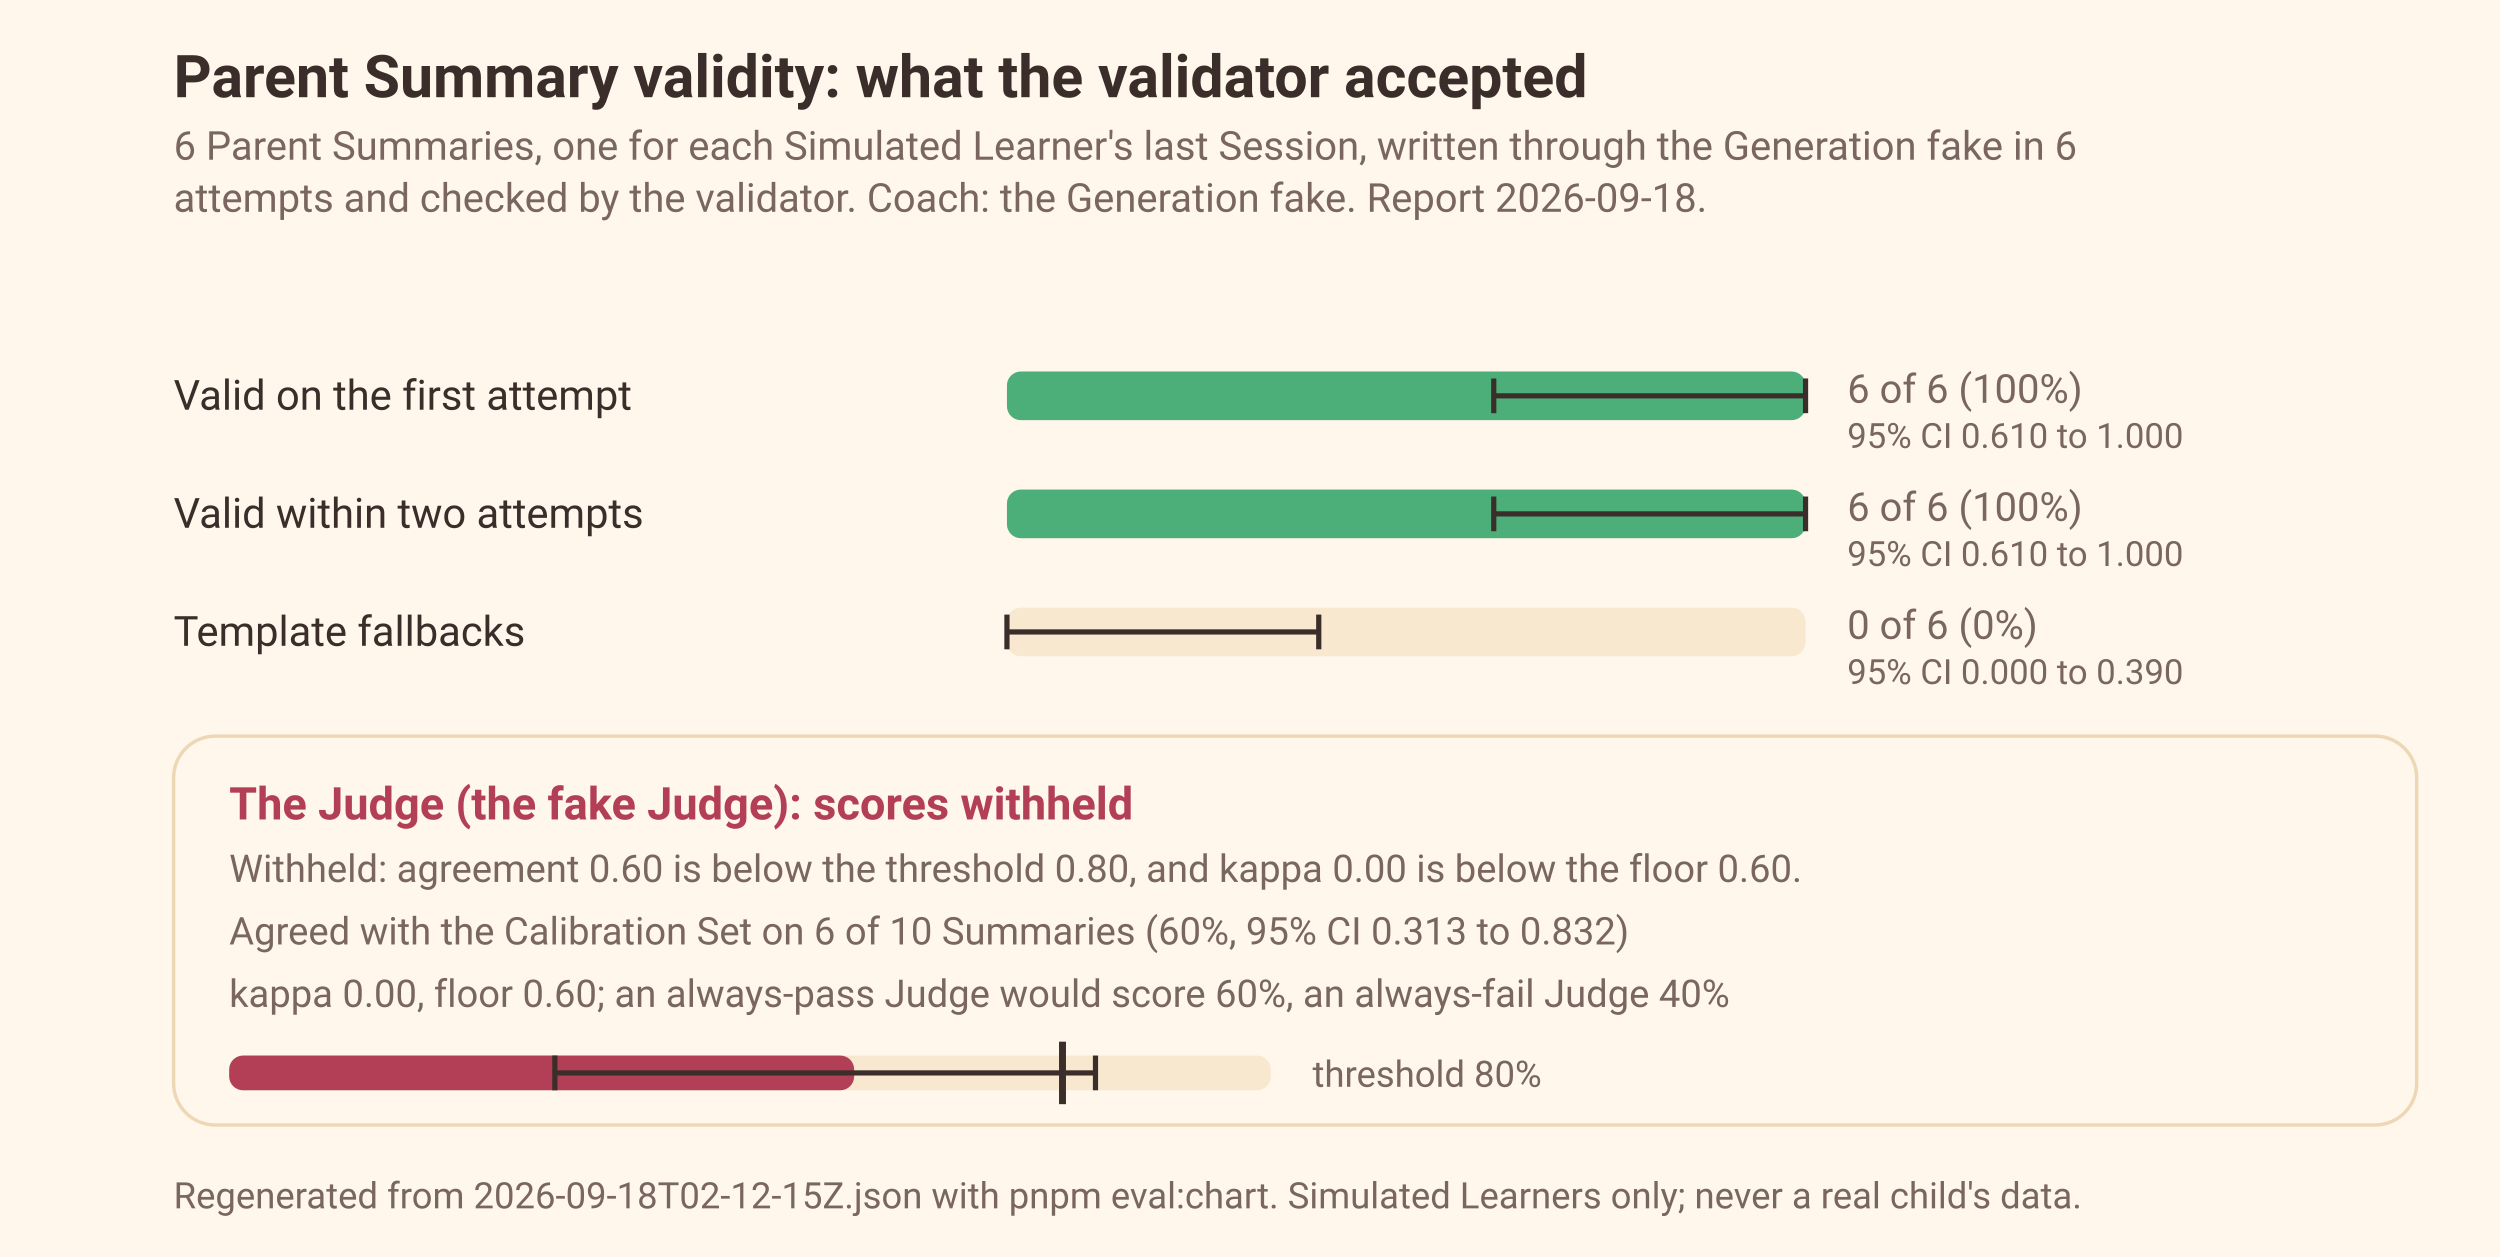
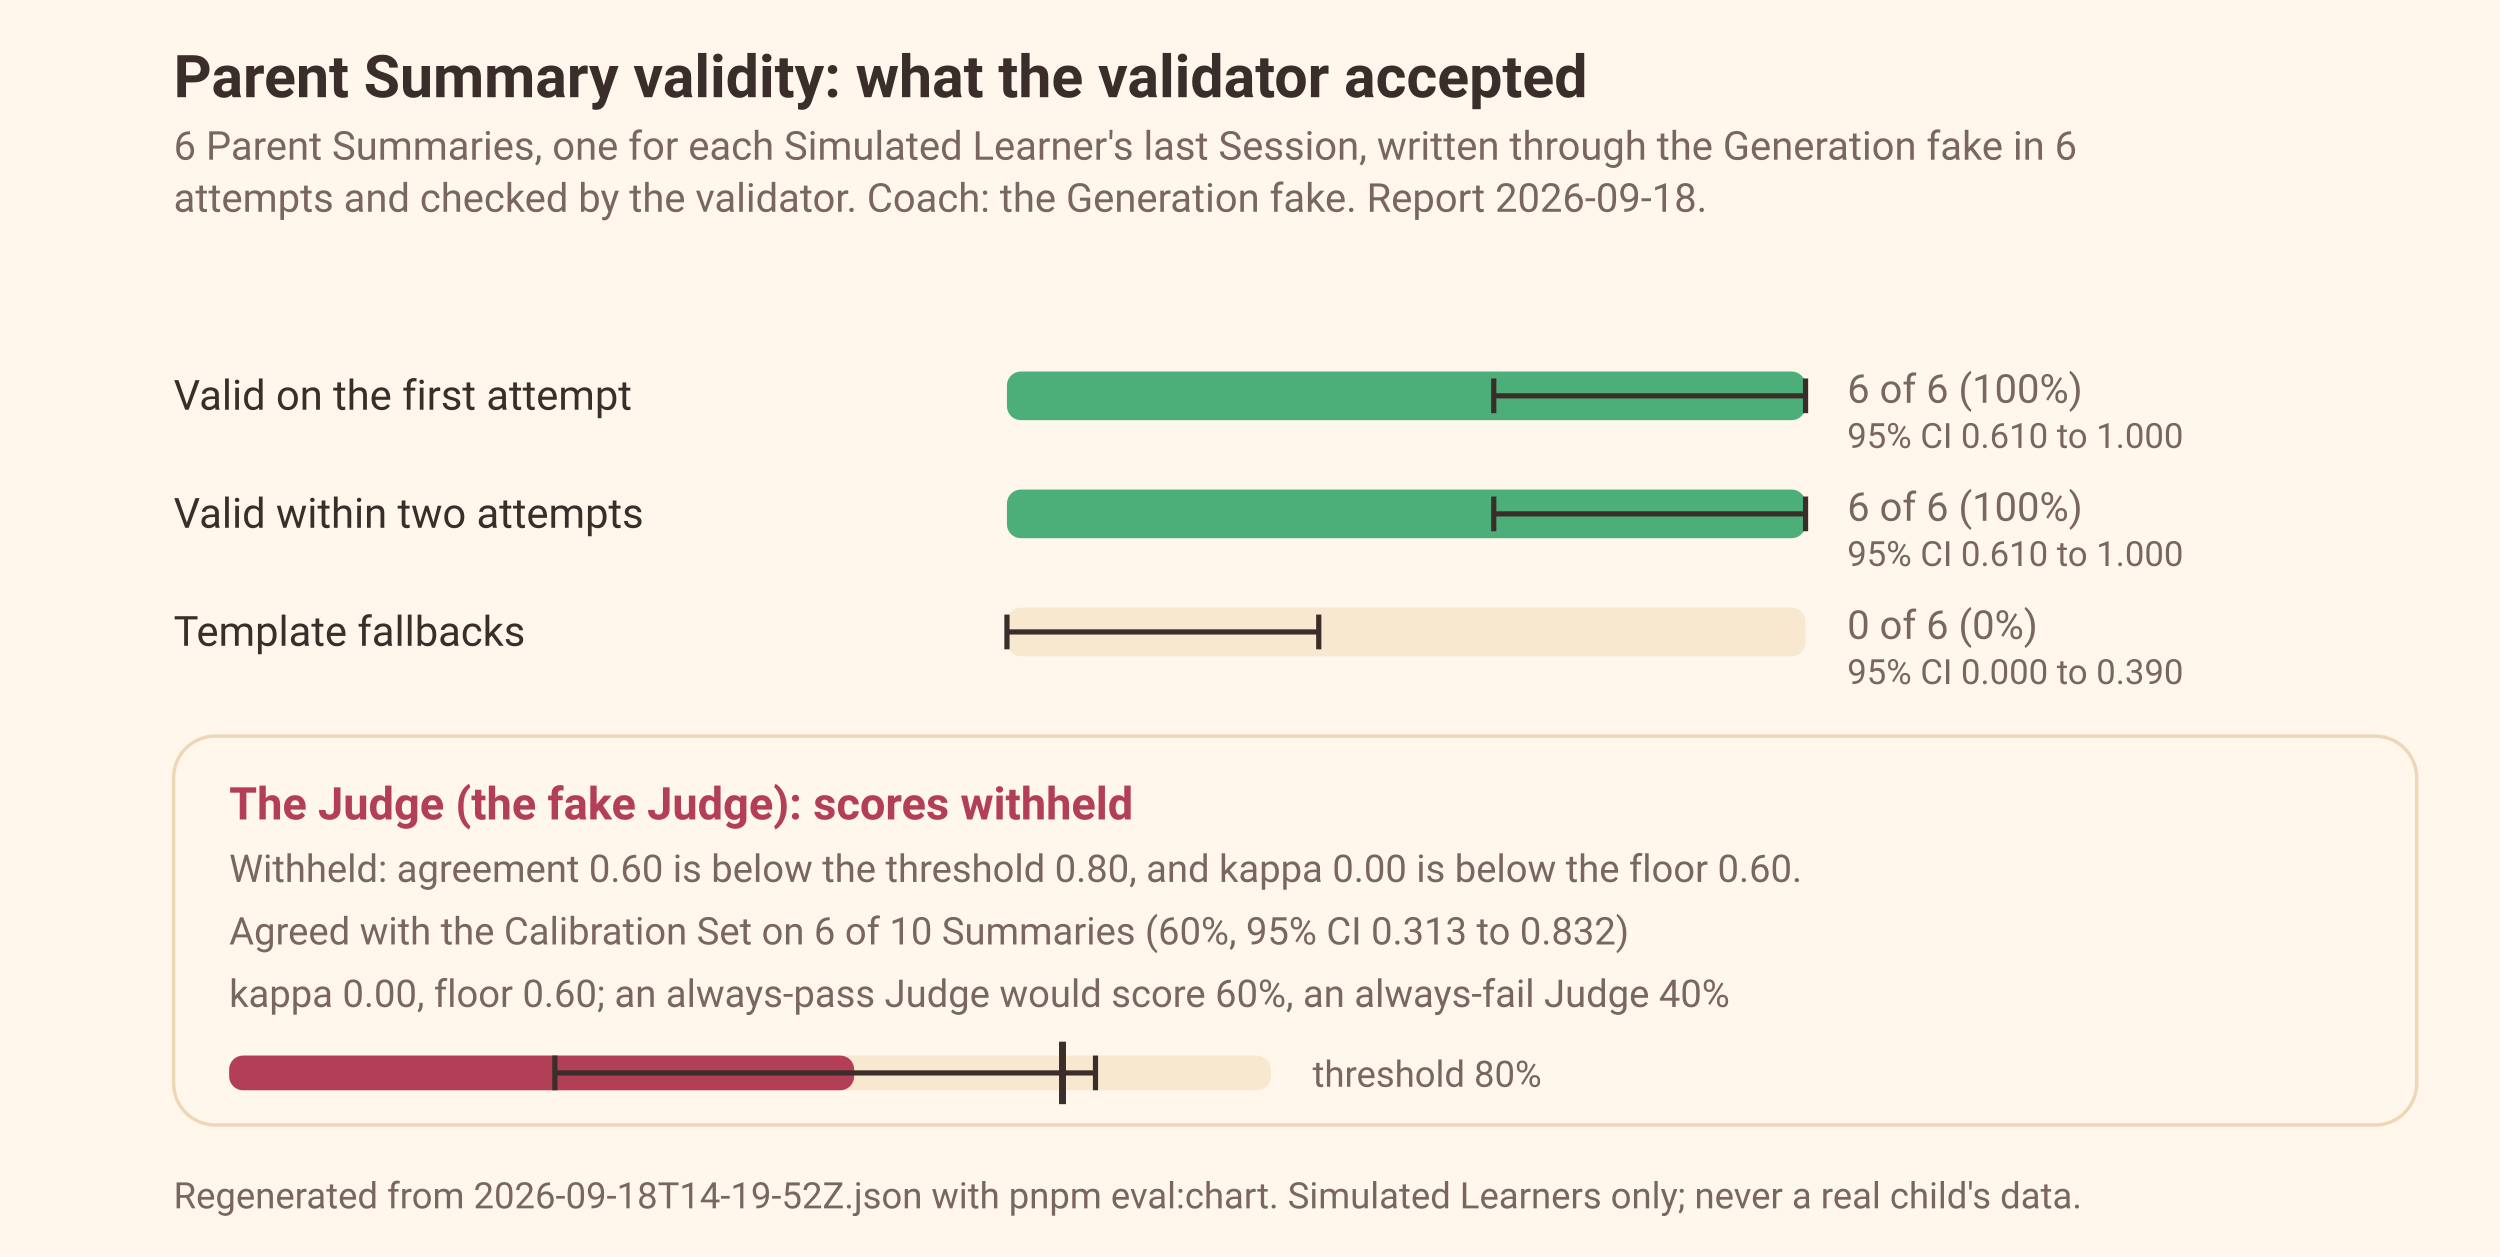
<svg xmlns="http://www.w3.org/2000/svg" width="720" height="362" viewBox="0 0 720 362" font-family="ui-sans-serif, system-ui, -apple-system, 'Segoe UI', Roboto, sans-serif" role="img" aria-label="Summaries validity: 6 of 6 valid on the first attempt, 0 template fallbacks, and the Judge's calibration gate">
  <rect width="720" height="362" fill="#FFF7EC" />
  <text x="50" y="28" font-size="17" font-weight="600" fill="#3B2E2A">Parent Summary validity: what the validator accepted</text>
  <text x="50" y="46" font-size="11.5" fill="#7A6660">6 Parent Summaries, one for each Simulated Learner's last Session, written through the Generation fake in 6</text>
  <text x="50" y="61" font-size="11.5" fill="#7A6660">attempts and checked by the validator. Coach: the Generation fake. Report 2026-09-18.</text>
  <text x="50.0" y="118.0" font-size="12" fill="#3B2E2A">Valid on the first attempt</text>
  <rect x="290.0" y="107.0" width="230.0" height="14" rx="4" fill="#F8E8CF" />
  <rect x="290.0" y="107.0" width="230.0" height="14" rx="4" fill="#4CAF7A" />
  <g data-mark="interval">
    <line x1="430.2" x2="520.0" y1="114.0" y2="114.0" stroke="#3B2E2A" stroke-width="1.5" />
    <line x1="430.2" x2="430.2" y1="109.0" y2="119.0" stroke="#3B2E2A" stroke-width="1.5" />
    <line x1="520.0" x2="520.0" y1="109.0" y2="119.0" stroke="#3B2E2A" stroke-width="1.5" />
  </g>
  <text x="532.0" y="116.0" font-size="11.5" fill="#7A6660">6 of 6 (100%)</text>
  <text x="532.0" y="129.0" font-size="10" fill="#7A6660">95% CI 0.610 to 1.000</text>
  <text x="50.0" y="152.0" font-size="12" fill="#3B2E2A">Valid within two attempts</text>
  <rect x="290.0" y="141.0" width="230.0" height="14" rx="4" fill="#F8E8CF" />
  <rect x="290.0" y="141.0" width="230.0" height="14" rx="4" fill="#4CAF7A" />
  <g data-mark="interval">
    <line x1="430.2" x2="520.0" y1="148.0" y2="148.0" stroke="#3B2E2A" stroke-width="1.5" />
    <line x1="430.2" x2="430.2" y1="143.0" y2="153.0" stroke="#3B2E2A" stroke-width="1.5" />
    <line x1="520.0" x2="520.0" y1="143.0" y2="153.0" stroke="#3B2E2A" stroke-width="1.5" />
  </g>
  <text x="532.0" y="150.0" font-size="11.5" fill="#7A6660">6 of 6 (100%)</text>
  <text x="532.0" y="163.0" font-size="10" fill="#7A6660">95% CI 0.610 to 1.000</text>
  <text x="50.0" y="186.0" font-size="12" fill="#3B2E2A">Template fallbacks</text>
  <rect x="290.0" y="175.0" width="230.0" height="14" rx="4" fill="#F8E8CF" />
  <g data-mark="interval">
    <line x1="290.0" x2="379.8" y1="182.0" y2="182.0" stroke="#3B2E2A" stroke-width="1.5" />
    <line x1="290.0" x2="290.0" y1="177.0" y2="187.0" stroke="#3B2E2A" stroke-width="1.5" />
    <line x1="379.8" x2="379.8" y1="177.0" y2="187.0" stroke="#3B2E2A" stroke-width="1.5" />
  </g>
  <text x="532.0" y="184.0" font-size="11.5" fill="#7A6660">0 of 6 (0%)</text>
  <text x="532.0" y="197.0" font-size="10" fill="#7A6660">95% CI 0.000 to 0.390</text>
  <rect x="50" y="212" width="646" height="112" rx="12" fill="#FFF7EC" stroke="#EED7B5" stroke-width="1" />
  <text x="66.0" y="236.0" font-size="13" font-weight="600" fill="#B23F56">The Judge (the fake Judge): scores withheld</text>
  <text x="66.0" y="254.0" font-size="11" fill="#7A6660">Withheld: agreement 0.60 is below the threshold 0.80, and kappa 0.00 is below the floor 0.60.</text>
  <text x="66.0" y="272.0" font-size="11" fill="#7A6660">Agreed with the Calibration Set on 6 of 10 Summaries (60%, 95% CI 0.313 to 0.832)</text>
  <text x="66.0" y="290.0" font-size="11" fill="#7A6660">kappa 0.00, floor 0.60; an always-pass Judge would score 60%, an always-fail Judge 40%</text>
  <rect x="66.0" y="304.0" width="300.0" height="10" rx="4" fill="#F8E8CF" />
  <rect x="66.0" y="304.0" width="180.0" height="10" rx="4" fill="#B23F56" />
  <g data-mark="interval">
    <line x1="159.8" x2="315.5" y1="309.0" y2="309.0" stroke="#3B2E2A" stroke-width="1.5" />
    <line x1="159.8" x2="159.8" y1="304.0" y2="314.0" stroke="#3B2E2A" stroke-width="1.5" />
    <line x1="315.5" x2="315.5" y1="304.0" y2="314.0" stroke="#3B2E2A" stroke-width="1.5" />
  </g>
  <line x1="306.0" x2="306.0" y1="300" y2="318" stroke="#3B2E2A" stroke-width="2" />
  <text x="378.0" y="313.0" font-size="10.5" fill="#7A6660">threshold 80%</text>
-   <text x="50" y="348" font-size="10.5" fill="#7A6660">Regenerated from 2026-09-18T02-12-15Z.json with pnpm eval:chart. Simulated Learners only; never a real child's data.</text>
+   <text x="50" y="348" font-size="10.5" fill="#7A6660">Regenerated from 2026-09-18T14-19-52Z.json with pnpm eval:chart. Simulated Learners only; never a real child's data.</text>
</svg>
